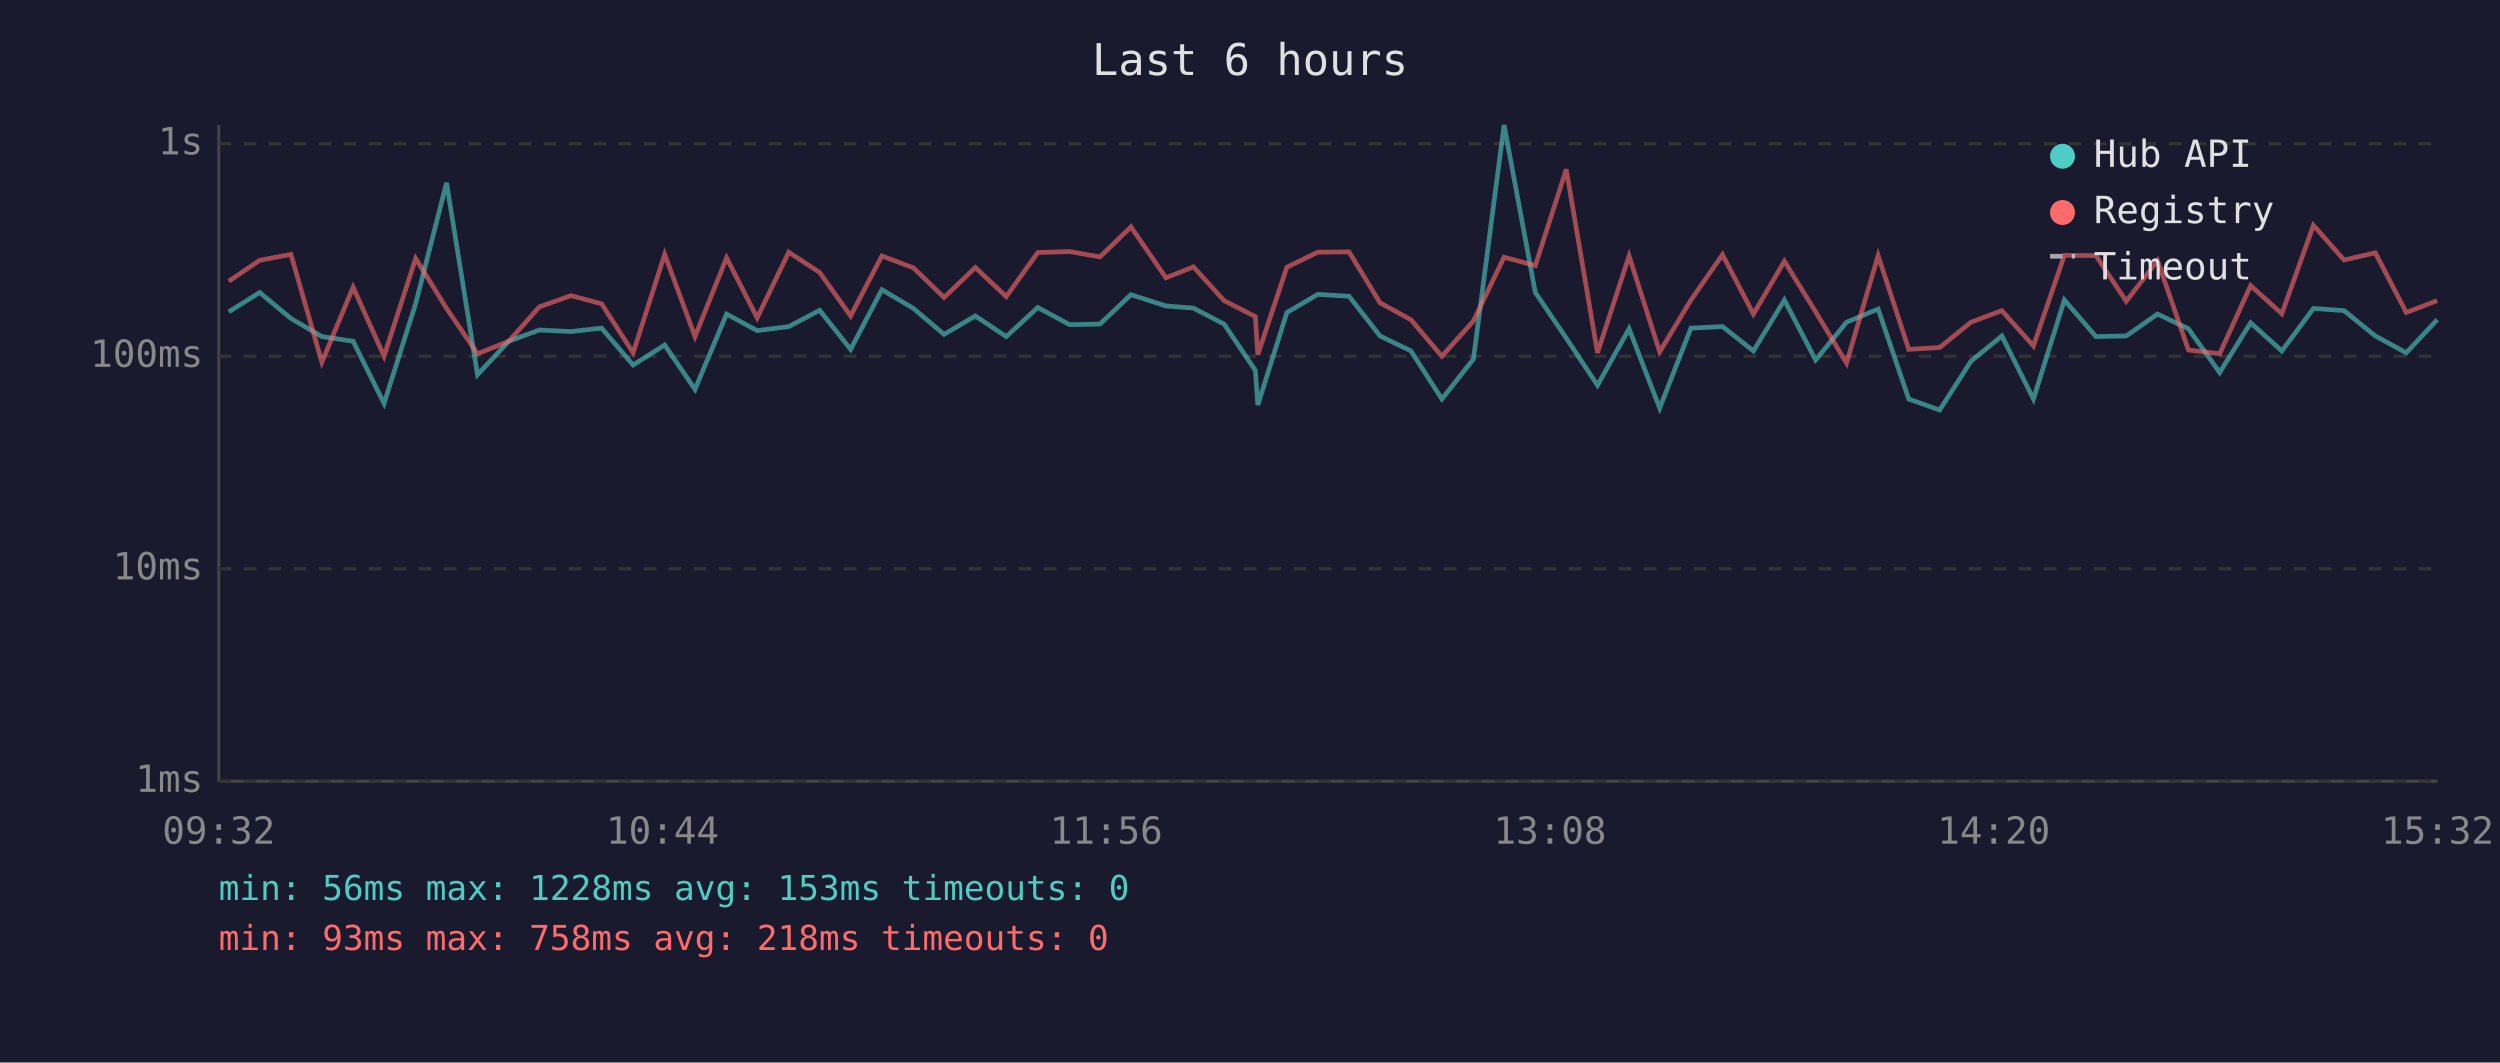
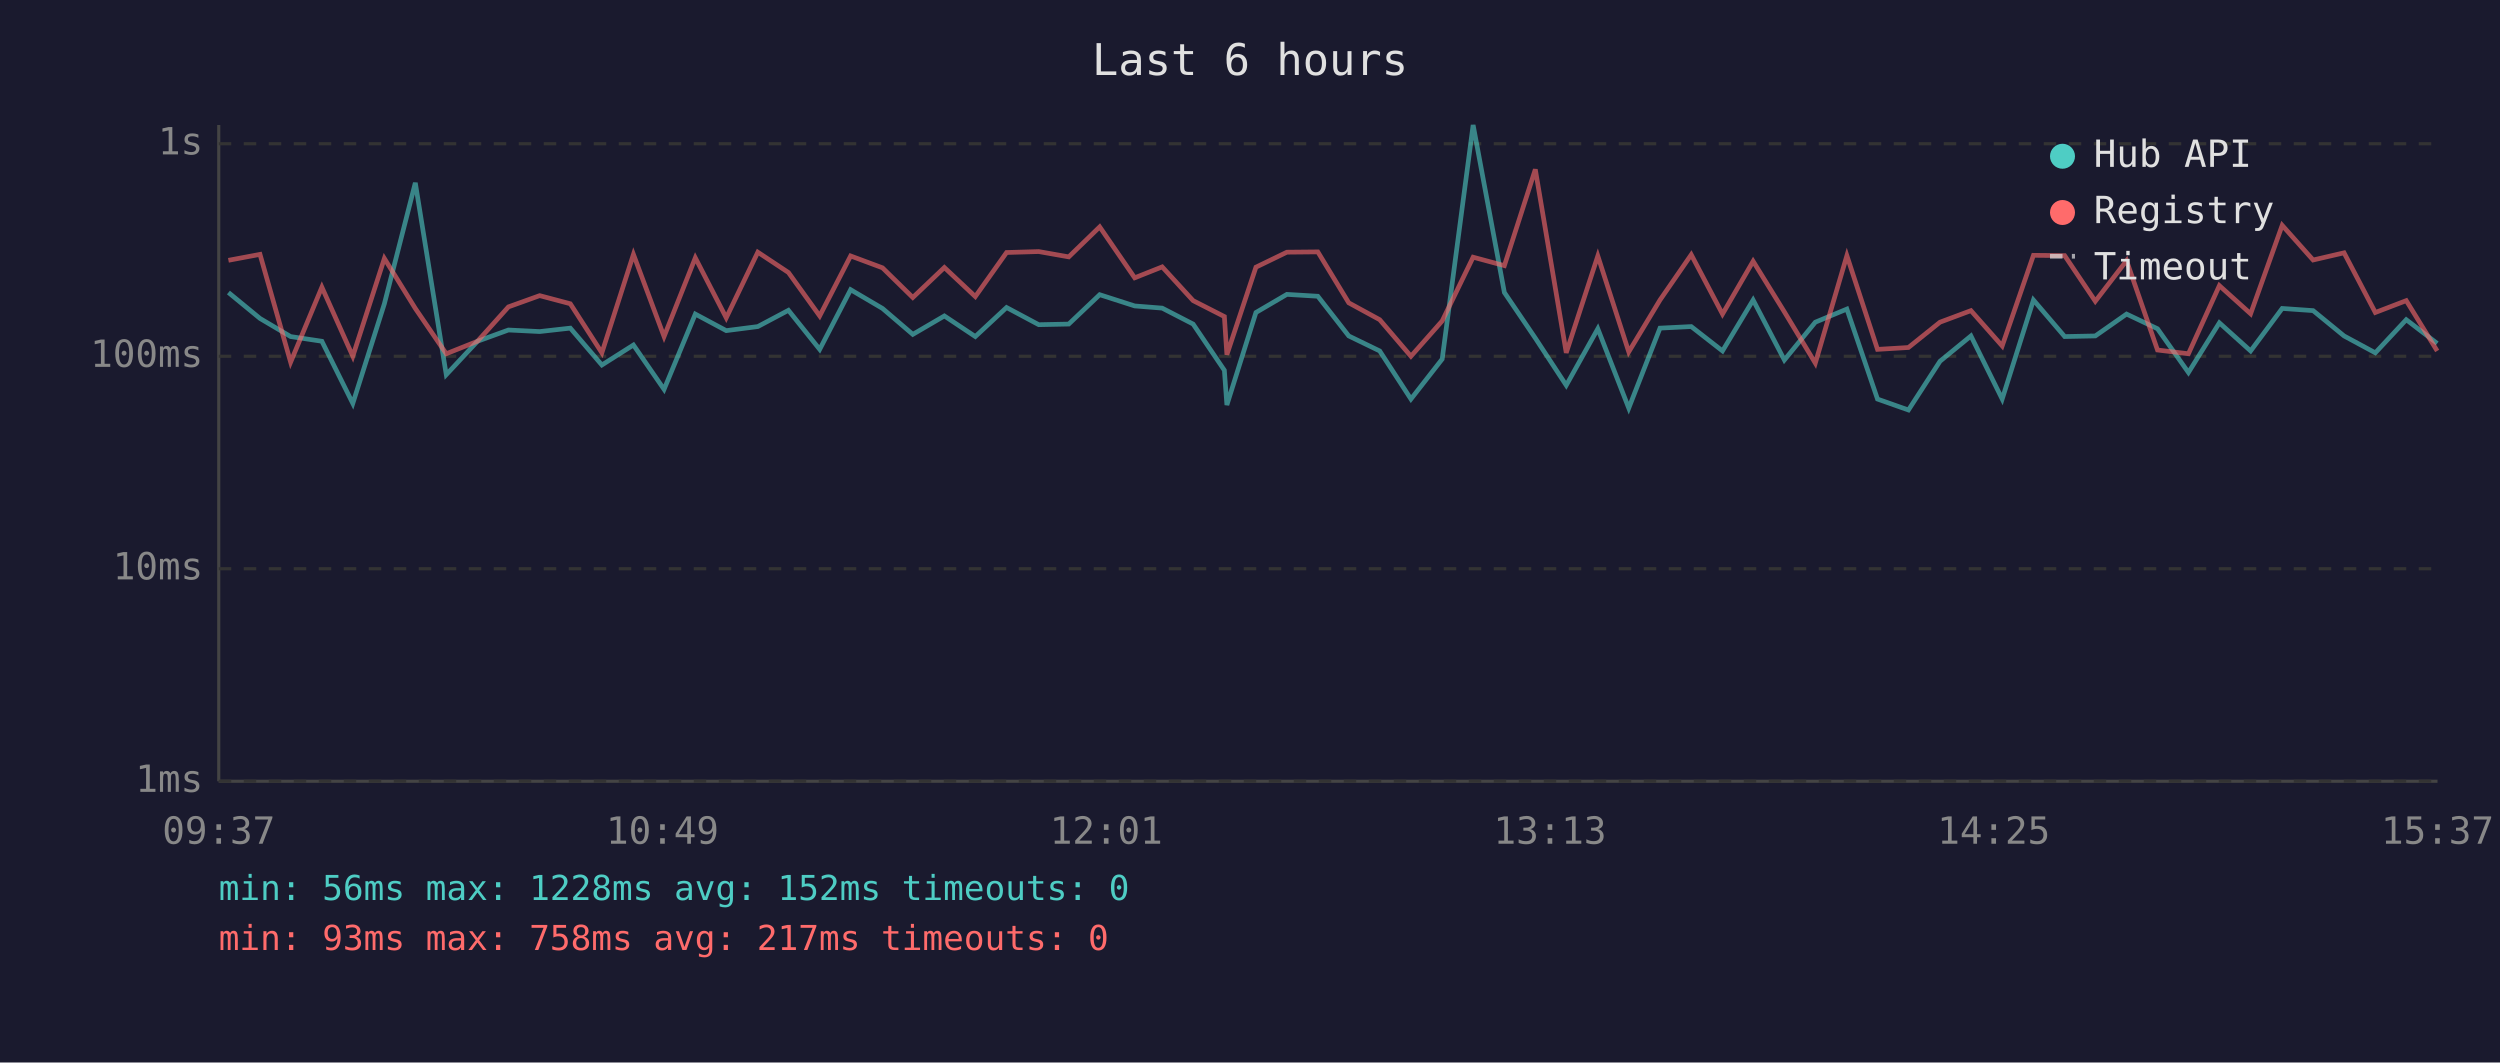
<svg xmlns="http://www.w3.org/2000/svg" viewBox="0 0 800 340" font-family="monospace" font-size="12">
  <rect width="800" height="340" fill="#1a1a2e" />
  <text x="400" y="24" fill="#e0e0e0" font-size="14" text-anchor="middle">Last 6 hours</text>
  <line x1="70" y1="40" x2="70" y2="250" stroke="#444" stroke-width="1" />
  <line x1="70" y1="250" x2="780" y2="250" stroke="#444" stroke-width="1" />
  <line x1="70" y1="250" x2="780" y2="250" stroke="#333" stroke-width="1" stroke-dasharray="4" />
  <text x="65" y="250" fill="#888" text-anchor="end" dominant-baseline="middle">1ms</text>
  <line x1="70" y1="182" x2="780" y2="182" stroke="#333" stroke-width="1" stroke-dasharray="4" />
  <text x="65" y="182" fill="#888" text-anchor="end" dominant-baseline="middle">10ms</text>
  <line x1="70" y1="114" x2="780" y2="114" stroke="#333" stroke-width="1" stroke-dasharray="4" />
  <text x="65" y="114" fill="#888" text-anchor="end" dominant-baseline="middle">100ms</text>
  <line x1="70" y1="46" x2="780" y2="46" stroke="#333" stroke-width="1" stroke-dasharray="4" />
  <text x="65" y="46" fill="#888" text-anchor="end" dominant-baseline="middle">1s</text>
-   <text x="70" y="270" fill="#888" text-anchor="middle">09:32</text>
-   <text x="212" y="270" fill="#888" text-anchor="middle">10:44</text>
-   <text x="354" y="270" fill="#888" text-anchor="middle">11:56</text>
-   <text x="496" y="270" fill="#888" text-anchor="middle">13:08</text>
-   <text x="638" y="270" fill="#888" text-anchor="middle">14:20</text>
-   <text x="780" y="270" fill="#888" text-anchor="middle">15:32</text>
-   <polyline points="73.2,99.8 83.1,93.6 93.1,101.9 103.0,107.7 113.0,109.2 122.9,129.1 133.0,97.2 142.9,58.5 152.8,119.9 162.8,109.2 172.6,105.6 182.7,106.1 192.5,105.0 202.6,116.8 212.7,110.4 222.4,124.6 232.5,100.5 242.3,105.8 252.4,104.5 262.3,99.3 272.2,111.8 282.2,92.7 292.3,98.7 302.1,107.0 312.1,101.1 322.0,107.7 332.1,98.4 342.3,103.9 352.0,103.7 361.9,94.3 373.1,97.9 381.9,98.6 391.7,103.7 401.7,118.5 402.5,129.6 411.8,100.0 421.7,94.2 431.7,94.8 441.6,107.5 451.5,112.3 461.4,127.7 471.5,114.9 481.3,40.0 491.3,93.6 501.2,108.2 511.2,123.3 521.3,105.2 531.1,130.6 541.1,105.0 551.2,104.5 561.1,112.3 571.0,96.0 581.0,115.2 590.9,103.1 601.0,98.9 610.8,127.7 620.7,131.2 630.7,115.6 640.6,107.5 650.7,127.7 660.6,96.0 670.7,107.7 680.4,107.5 690.4,100.5 700.3,105.2 710.3,119.2 720.2,103.3 730.2,112.3 740.3,98.7 750.1,99.4 760.1,107.5 770.0,112.9 779.9,102.3" fill="none" stroke="#4ecdc4" stroke-width="1.5" opacity="0.6" />
-   <polyline points="73.2,90.0 83.1,83.3 93.1,81.4 103.0,115.9 113.0,91.9 122.9,114.0 133.0,82.7 142.9,98.7 152.8,113.2 162.8,109.2 172.6,98.2 182.7,94.6 192.5,97.2 202.6,112.9 212.7,81.4 222.4,107.7 232.5,82.5 242.3,101.7 252.4,80.7 262.3,87.2 272.2,101.1 282.2,81.9 292.3,85.7 302.1,95.2 312.1,85.6 322.0,94.9 332.1,80.8 342.3,80.5 352.0,82.2 361.9,72.6 373.1,88.9 381.9,85.4 391.7,96.2 401.7,101.3 402.5,113.5 411.8,85.5 421.7,80.7 431.7,80.6 441.6,96.9 451.5,102.3 461.4,114.0 471.5,102.7 481.3,82.3 491.3,85.0 501.2,54.2 511.2,112.9 521.3,81.9 531.1,112.6 541.1,96.0 551.2,81.5 561.1,100.5 571.0,83.6 581.0,99.8 590.9,116.2 601.0,81.8 610.8,111.8 620.7,111.2 630.7,103.1 640.6,99.4 650.7,110.7 660.6,81.7 670.7,81.8 680.4,96.4 690.4,83.4 700.3,112.0 710.3,113.2 720.2,91.4 730.2,100.4 740.3,72.1 750.1,83.2 760.1,80.9 770.0,100.0 779.9,96.2" fill="none" stroke="#ff6b6b" stroke-width="1.5" opacity="0.6" />
+   <text x="70" y="270" fill="#888" text-anchor="middle">09:37</text>
+   <text x="212" y="270" fill="#888" text-anchor="middle">10:49</text>
+   <text x="354" y="270" fill="#888" text-anchor="middle">12:01</text>
+   <text x="496" y="270" fill="#888" text-anchor="middle">13:13</text>
+   <text x="638" y="270" fill="#888" text-anchor="middle">14:25</text>
+   <text x="780" y="270" fill="#888" text-anchor="middle">15:37</text>
+   <polyline points="73.1,93.6 83.2,101.9 93.0,107.7 103.0,109.2 112.9,129.1 123.0,97.2 132.9,58.5 142.8,119.9 152.8,109.2 162.7,105.6 172.7,106.1 182.5,105.0 192.6,116.8 202.7,110.4 212.5,124.6 222.5,100.5 232.4,105.8 242.5,104.5 252.3,99.3 262.3,111.8 272.2,92.7 282.4,98.7 292.1,107.0 302.2,101.1 312.1,107.7 322.1,98.4 332.4,103.9 342.0,103.7 351.9,94.3 363.1,97.9 371.9,98.6 381.8,103.7 391.8,118.5 392.6,129.6 401.9,100.0 411.8,94.2 421.7,94.8 431.6,107.5 441.5,112.3 451.5,127.7 461.5,114.9 471.4,40.0 481.4,93.6 491.3,108.2 501.2,123.3 511.3,105.2 521.2,130.6 531.2,105.0 541.2,104.5 551.2,112.3 561.0,96.0 571.0,115.2 580.9,103.1 591.0,98.9 600.8,127.7 610.7,131.2 620.8,115.6 630.7,107.5 640.7,127.7 650.7,96.0 660.7,107.7 670.5,107.5 680.5,100.5 690.4,105.2 700.3,119.2 710.2,103.3 720.2,112.3 730.3,98.7 740.2,99.4 750.1,107.5 760.1,112.9 770.0,102.3 779.9,109.9" fill="none" stroke="#4ecdc4" stroke-width="1.5" opacity="0.6" />
+   <polyline points="73.1,83.3 83.2,81.4 93.0,115.9 103.0,91.9 112.9,114.0 123.0,82.7 132.9,98.7 142.8,113.2 152.8,109.2 162.7,98.2 172.7,94.6 182.5,97.2 192.6,112.9 202.7,81.4 212.5,107.7 222.5,82.5 232.4,101.7 242.5,80.7 252.3,87.2 262.3,101.1 272.2,81.9 282.4,85.7 292.1,95.2 302.2,85.6 312.1,94.9 322.1,80.8 332.4,80.5 342.0,82.2 351.9,72.6 363.1,88.9 371.9,85.4 381.8,96.2 391.8,101.3 392.6,113.5 401.9,85.5 411.8,80.7 421.7,80.6 431.6,96.9 441.5,102.3 451.5,114.0 461.5,102.7 471.4,82.3 481.4,85.0 491.3,54.2 501.2,112.9 511.3,81.9 521.2,112.6 531.2,96.0 541.2,81.5 551.2,100.5 561.0,83.6 571.0,99.8 580.9,116.2 591.0,81.8 600.8,111.8 610.7,111.2 620.8,103.1 630.7,99.4 640.7,110.7 650.7,81.7 660.7,81.8 670.5,96.4 680.5,83.4 690.4,112.0 700.3,113.2 710.2,91.4 720.2,100.4 730.3,72.1 740.2,83.2 750.1,80.9 760.1,100.0 770.0,96.2 779.9,112.3" fill="none" stroke="#ff6b6b" stroke-width="1.5" opacity="0.6" />
  <circle cx="660" cy="50" r="4" fill="#4ecdc4" />
  <text x="670" y="50" fill="#e0e0e0" dominant-baseline="middle">Hub API</text>
  <circle cx="660" cy="68" r="4" fill="#ff6b6b" />
  <text x="670" y="68" fill="#e0e0e0" dominant-baseline="middle">Registry</text>
  <line x1="656" y1="82" x2="664" y2="82" stroke="#e0e0e0" stroke-width="1.5" stroke-dasharray="4,3" opacity="0.7" />
  <text x="670" y="86" fill="#e0e0e0" dominant-baseline="middle">Timeout</text>
-   <text x="70" y="288" fill="#4ecdc4" font-size="11">min: 56ms  max: 1228ms  avg: 153ms  timeouts: 0</text>
-   <text x="70" y="304" fill="#ff6b6b" font-size="11">min: 93ms  max: 758ms  avg: 218ms  timeouts: 0</text>
+   <text x="70" y="288" fill="#4ecdc4" font-size="11">min: 56ms  max: 1228ms  avg: 152ms  timeouts: 0</text>
+   <text x="70" y="304" fill="#ff6b6b" font-size="11">min: 93ms  max: 758ms  avg: 217ms  timeouts: 0</text>
</svg>
